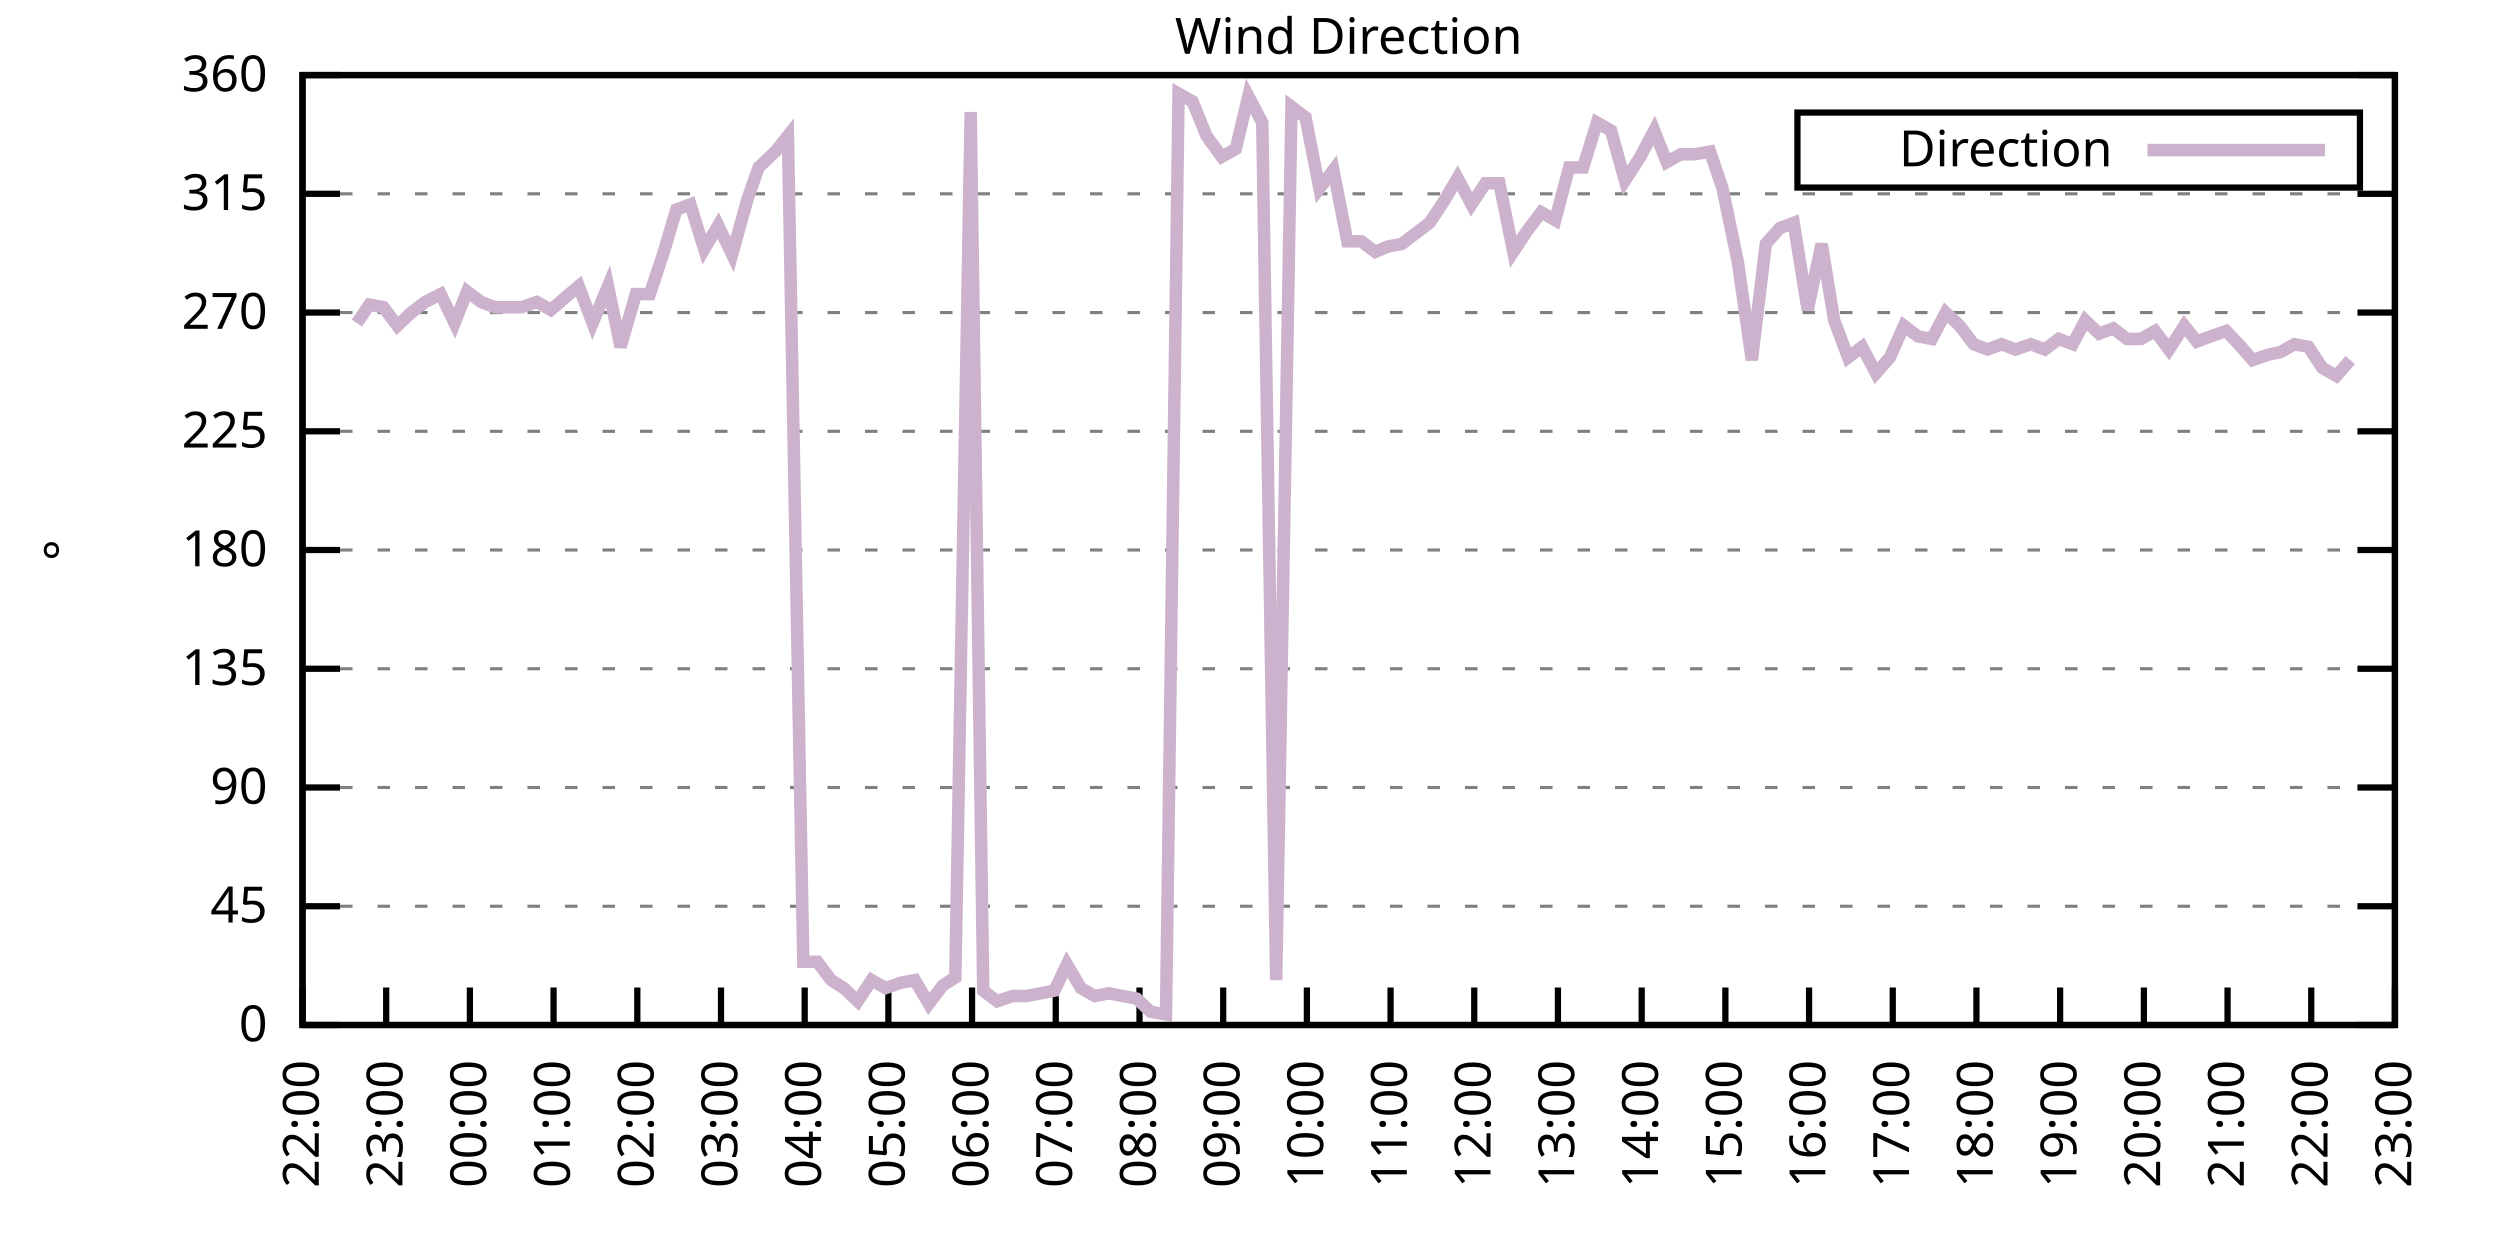
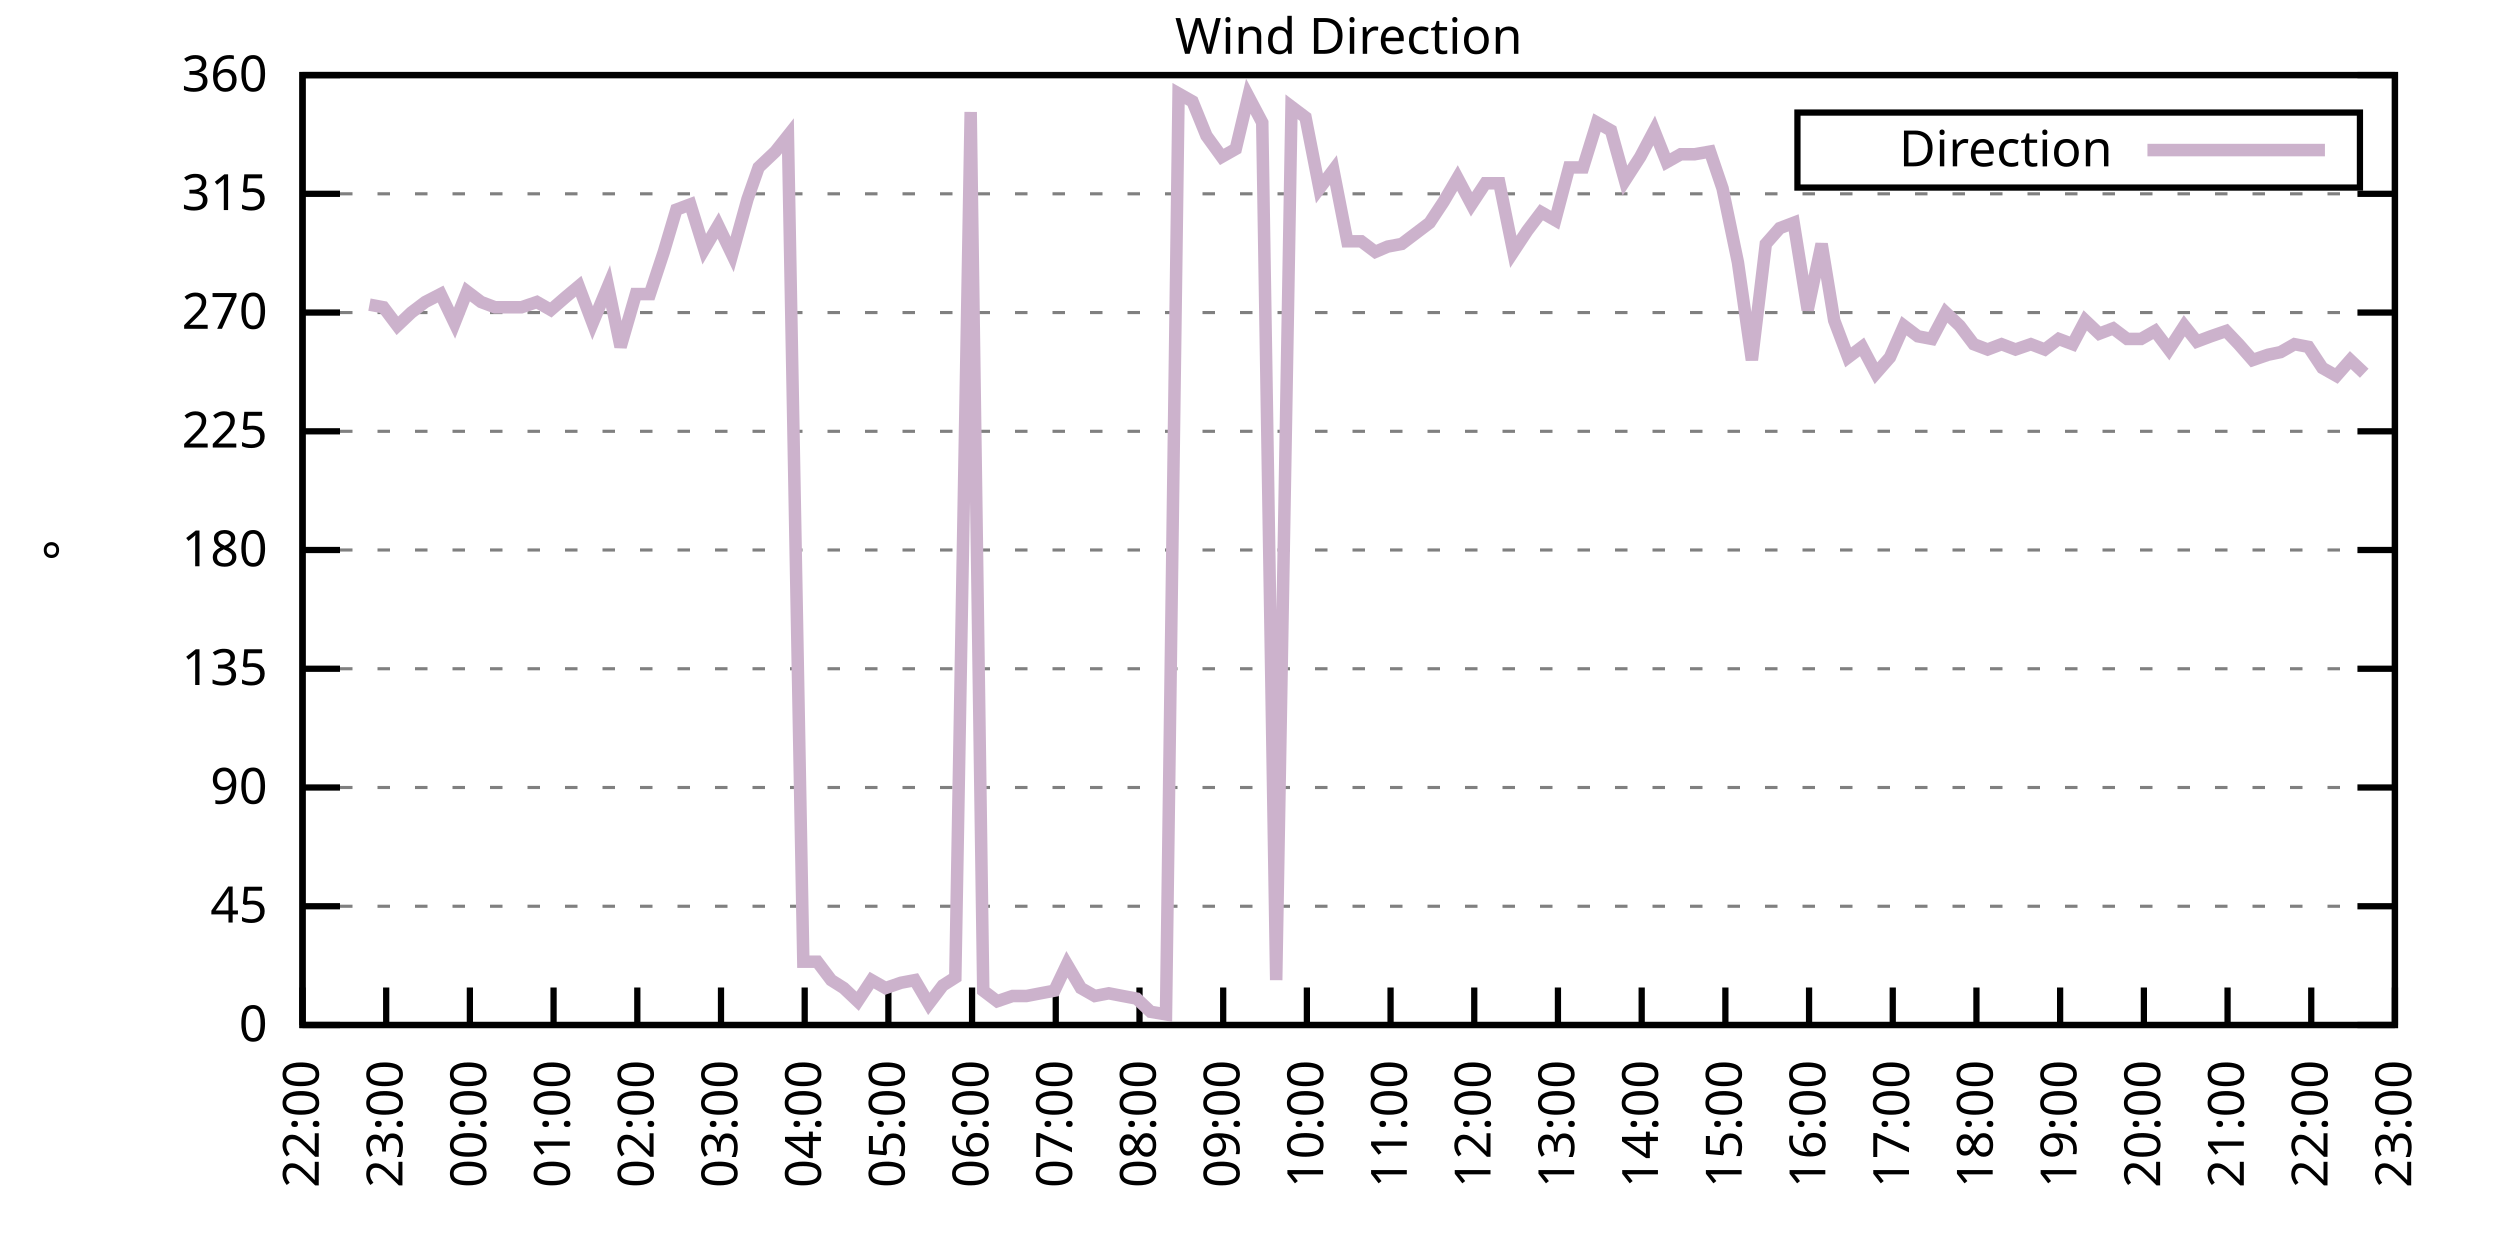
<svg xmlns="http://www.w3.org/2000/svg" xmlns:xlink="http://www.w3.org/1999/xlink" width="400" height="200" viewBox="0 0 400 200">
  <g id="gnuplot_canvas">
    <rect x="0" y="0" width="400" height="200" fill="none" />
    <defs>
      <circle id="gpDot" r="0.5" stroke-width="0.5" stroke="currentColor" />
      <path id="gpPt0" stroke-width="0.333" stroke="currentColor" d="M-1,0 h2 M0,-1 v2" />
      <path id="gpPt1" stroke-width="0.333" stroke="currentColor" d="M-1,-1 L1,1 M1,-1 L-1,1" />
      <path id="gpPt2" stroke-width="0.333" stroke="currentColor" d="M-1,0 L1,0 M0,-1 L0,1 M-1,-1 L1,1 M-1,1 L1,-1" />
      <rect id="gpPt3" stroke-width="0.333" stroke="currentColor" x="-1" y="-1" width="2" height="2" />
      <rect id="gpPt4" stroke-width="0.333" stroke="currentColor" fill="currentColor" x="-1" y="-1" width="2" height="2" />
      <circle id="gpPt5" stroke-width="0.333" stroke="currentColor" cx="0" cy="0" r="1" />
      <use xlink:href="#gpPt5" id="gpPt6" fill="currentColor" stroke="none" />
      <path id="gpPt7" stroke-width="0.333" stroke="currentColor" d="M0,-1.33 L-1.33,0.67 L1.33,0.67 z" />
      <use xlink:href="#gpPt7" id="gpPt8" fill="currentColor" stroke="none" />
      <use xlink:href="#gpPt7" id="gpPt9" stroke="currentColor" transform="rotate(180)" />
      <use xlink:href="#gpPt9" id="gpPt10" fill="currentColor" stroke="none" />
      <use xlink:href="#gpPt3" id="gpPt11" stroke="currentColor" transform="rotate(45)" />
      <use xlink:href="#gpPt11" id="gpPt12" fill="currentColor" stroke="none" />
      <path id="gpPt13" stroke-width="0.333" stroke="currentColor" d="M0,1.330 L1.265,0.411 L0.782,-1.067 L-0.782,-1.076 L-1.265,0.411 z" />
      <use xlink:href="#gpPt13" id="gpPt14" fill="currentColor" stroke="none" />
      <filter id="textbox" filterUnits="objectBoundingBox" x="0" y="0" height="1" width="1">
        <feFlood flood-color="white" flood-opacity="1" result="bgnd" />
        <feComposite in="SourceGraphic" in2="bgnd" operator="atop" />
      </filter>
      <filter id="greybox" filterUnits="objectBoundingBox" x="0" y="0" height="1" width="1">
        <feFlood flood-color="lightgrey" flood-opacity="1" result="grey" />
        <feComposite in="SourceGraphic" in2="grey" operator="atop" />
      </filter>
    </defs>
    <g fill="none" color="white" stroke="currentColor" stroke-width="1.00" stroke-linecap="butt" stroke-linejoin="miter">
</g>
    <g fill="none" color="black" stroke="currentColor" stroke-width="1.00" stroke-linecap="butt" stroke-linejoin="miter">
      <g stroke="none" shape-rendering="crispEdges">
        <polygon fill="rgb(255, 255, 255)" points="48.40,164.00 383.18,164.00 383.18,12.02 48.40,12.02 " />
      </g>
    </g>
    <g fill="none" color="black" stroke="currentColor" stroke-width="1.00" stroke-linecap="butt" stroke-linejoin="miter">
</g>
    <g fill="none" color="black" stroke="black" stroke-width="0.50" stroke-linecap="butt" stroke-linejoin="miter">
</g>
    <g fill="none" color="gray" stroke="currentColor" stroke-width="0.50" stroke-linecap="butt" stroke-linejoin="miter">
      <path stroke="gray" stroke-dasharray="2,4" class="gridline" d="M48.40,164.00 L383.19,164.00  " />
    </g>
    <g fill="none" color="gray" stroke="gray" stroke-width="1.00" stroke-linecap="butt" stroke-linejoin="miter">
</g>
    <g fill="none" color="black" stroke="currentColor" stroke-width="1.00" stroke-linecap="butt" stroke-linejoin="miter">
      <path stroke="black" d="M48.40,164.00 L54.40,164.00 M383.19,164.00 L377.19,164.00  " />
      <g transform="translate(42.80,166.60)" stroke="none" fill="black" font-family="Sans" font-size="8.00" text-anchor="end">
        <text>
          <tspan font-family="Sans"> 0</tspan>
        </text>
      </g>
    </g>
    <g fill="none" color="black" stroke="currentColor" stroke-width="1.00" stroke-linecap="butt" stroke-linejoin="miter">
</g>
    <g fill="none" color="black" stroke="black" stroke-width="0.50" stroke-linecap="butt" stroke-linejoin="miter">
</g>
    <g fill="none" color="gray" stroke="currentColor" stroke-width="0.50" stroke-linecap="butt" stroke-linejoin="miter">
      <path stroke="gray" stroke-dasharray="2,4" class="gridline" d="M48.40,145.00 L383.19,145.00  " />
    </g>
    <g fill="none" color="gray" stroke="gray" stroke-width="1.00" stroke-linecap="butt" stroke-linejoin="miter">
</g>
    <g fill="none" color="black" stroke="currentColor" stroke-width="1.00" stroke-linecap="butt" stroke-linejoin="miter">
      <path stroke="black" d="M48.40,145.00 L54.40,145.00 M383.19,145.00 L377.19,145.00  " />
      <g transform="translate(42.80,147.60)" stroke="none" fill="black" font-family="Sans" font-size="8.00" text-anchor="end">
        <text>
          <tspan font-family="Sans"> 45</tspan>
        </text>
      </g>
    </g>
    <g fill="none" color="black" stroke="currentColor" stroke-width="1.00" stroke-linecap="butt" stroke-linejoin="miter">
</g>
    <g fill="none" color="black" stroke="black" stroke-width="0.50" stroke-linecap="butt" stroke-linejoin="miter">
</g>
    <g fill="none" color="gray" stroke="currentColor" stroke-width="0.50" stroke-linecap="butt" stroke-linejoin="miter">
      <path stroke="gray" stroke-dasharray="2,4" class="gridline" d="M48.40,126.00 L383.19,126.00  " />
    </g>
    <g fill="none" color="gray" stroke="gray" stroke-width="1.00" stroke-linecap="butt" stroke-linejoin="miter">
</g>
    <g fill="none" color="black" stroke="currentColor" stroke-width="1.00" stroke-linecap="butt" stroke-linejoin="miter">
      <path stroke="black" d="M48.40,126.00 L54.40,126.00 M383.19,126.00 L377.19,126.00  " />
      <g transform="translate(42.80,128.60)" stroke="none" fill="black" font-family="Sans" font-size="8.00" text-anchor="end">
        <text>
          <tspan font-family="Sans"> 90</tspan>
        </text>
      </g>
    </g>
    <g fill="none" color="black" stroke="currentColor" stroke-width="1.00" stroke-linecap="butt" stroke-linejoin="miter">
</g>
    <g fill="none" color="black" stroke="black" stroke-width="0.50" stroke-linecap="butt" stroke-linejoin="miter">
</g>
    <g fill="none" color="gray" stroke="currentColor" stroke-width="0.50" stroke-linecap="butt" stroke-linejoin="miter">
      <path stroke="gray" stroke-dasharray="2,4" class="gridline" d="M48.40,107.00 L383.19,107.00  " />
    </g>
    <g fill="none" color="gray" stroke="gray" stroke-width="1.00" stroke-linecap="butt" stroke-linejoin="miter">
</g>
    <g fill="none" color="black" stroke="currentColor" stroke-width="1.00" stroke-linecap="butt" stroke-linejoin="miter">
      <path stroke="black" d="M48.40,107.00 L54.40,107.00 M383.19,107.00 L377.19,107.00  " />
      <g transform="translate(42.80,109.60)" stroke="none" fill="black" font-family="Sans" font-size="8.00" text-anchor="end">
        <text>
          <tspan font-family="Sans"> 135</tspan>
        </text>
      </g>
    </g>
    <g fill="none" color="black" stroke="currentColor" stroke-width="1.00" stroke-linecap="butt" stroke-linejoin="miter">
</g>
    <g fill="none" color="black" stroke="black" stroke-width="0.50" stroke-linecap="butt" stroke-linejoin="miter">
</g>
    <g fill="none" color="gray" stroke="currentColor" stroke-width="0.50" stroke-linecap="butt" stroke-linejoin="miter">
      <path stroke="gray" stroke-dasharray="2,4" class="gridline" d="M48.40,88.00 L383.19,88.00  " />
    </g>
    <g fill="none" color="gray" stroke="gray" stroke-width="1.00" stroke-linecap="butt" stroke-linejoin="miter">
</g>
    <g fill="none" color="black" stroke="currentColor" stroke-width="1.00" stroke-linecap="butt" stroke-linejoin="miter">
      <path stroke="black" d="M48.40,88.00 L54.40,88.00 M383.19,88.00 L377.19,88.00  " />
      <g transform="translate(42.80,90.60)" stroke="none" fill="black" font-family="Sans" font-size="8.00" text-anchor="end">
        <text>
          <tspan font-family="Sans"> 180</tspan>
        </text>
      </g>
    </g>
    <g fill="none" color="black" stroke="currentColor" stroke-width="1.00" stroke-linecap="butt" stroke-linejoin="miter">
</g>
    <g fill="none" color="black" stroke="black" stroke-width="0.50" stroke-linecap="butt" stroke-linejoin="miter">
</g>
    <g fill="none" color="gray" stroke="currentColor" stroke-width="0.50" stroke-linecap="butt" stroke-linejoin="miter">
      <path stroke="gray" stroke-dasharray="2,4" class="gridline" d="M48.40,69.01 L383.19,69.01  " />
    </g>
    <g fill="none" color="gray" stroke="gray" stroke-width="1.00" stroke-linecap="butt" stroke-linejoin="miter">
</g>
    <g fill="none" color="black" stroke="currentColor" stroke-width="1.00" stroke-linecap="butt" stroke-linejoin="miter">
      <path stroke="black" d="M48.40,69.01 L54.40,69.01 M383.19,69.01 L377.19,69.01  " />
      <g transform="translate(42.80,71.61)" stroke="none" fill="black" font-family="Sans" font-size="8.00" text-anchor="end">
        <text>
          <tspan font-family="Sans"> 225</tspan>
        </text>
      </g>
    </g>
    <g fill="none" color="black" stroke="currentColor" stroke-width="1.00" stroke-linecap="butt" stroke-linejoin="miter">
</g>
    <g fill="none" color="black" stroke="black" stroke-width="0.50" stroke-linecap="butt" stroke-linejoin="miter">
</g>
    <g fill="none" color="gray" stroke="currentColor" stroke-width="0.50" stroke-linecap="butt" stroke-linejoin="miter">
      <path stroke="gray" stroke-dasharray="2,4" class="gridline" d="M48.40,50.01 L383.19,50.01  " />
    </g>
    <g fill="none" color="gray" stroke="gray" stroke-width="1.00" stroke-linecap="butt" stroke-linejoin="miter">
</g>
    <g fill="none" color="black" stroke="currentColor" stroke-width="1.00" stroke-linecap="butt" stroke-linejoin="miter">
      <path stroke="black" d="M48.40,50.01 L54.40,50.01 M383.19,50.01 L377.19,50.01  " />
      <g transform="translate(42.80,52.61)" stroke="none" fill="black" font-family="Sans" font-size="8.00" text-anchor="end">
        <text>
          <tspan font-family="Sans"> 270</tspan>
        </text>
      </g>
    </g>
    <g fill="none" color="black" stroke="currentColor" stroke-width="1.00" stroke-linecap="butt" stroke-linejoin="miter">
</g>
    <g fill="none" color="black" stroke="black" stroke-width="0.50" stroke-linecap="butt" stroke-linejoin="miter">
</g>
    <g fill="none" color="gray" stroke="currentColor" stroke-width="0.50" stroke-linecap="butt" stroke-linejoin="miter">
      <path stroke="gray" stroke-dasharray="2,4" class="gridline" d="M48.40,31.01 L383.19,31.01  " />
    </g>
    <g fill="none" color="gray" stroke="gray" stroke-width="1.00" stroke-linecap="butt" stroke-linejoin="miter">
</g>
    <g fill="none" color="black" stroke="currentColor" stroke-width="1.00" stroke-linecap="butt" stroke-linejoin="miter">
      <path stroke="black" d="M48.40,31.01 L54.40,31.01 M383.19,31.01 L377.19,31.01  " />
      <g transform="translate(42.80,33.61)" stroke="none" fill="black" font-family="Sans" font-size="8.00" text-anchor="end">
        <text>
          <tspan font-family="Sans"> 315</tspan>
        </text>
      </g>
    </g>
    <g fill="none" color="black" stroke="currentColor" stroke-width="1.00" stroke-linecap="butt" stroke-linejoin="miter">
</g>
    <g fill="none" color="black" stroke="black" stroke-width="0.50" stroke-linecap="butt" stroke-linejoin="miter">
</g>
    <g fill="none" color="gray" stroke="currentColor" stroke-width="0.50" stroke-linecap="butt" stroke-linejoin="miter">
      <path stroke="gray" stroke-dasharray="2,4" class="gridline" d="M48.40,12.01 L383.19,12.01  " />
    </g>
    <g fill="none" color="gray" stroke="gray" stroke-width="1.00" stroke-linecap="butt" stroke-linejoin="miter">
</g>
    <g fill="none" color="black" stroke="currentColor" stroke-width="1.00" stroke-linecap="butt" stroke-linejoin="miter">
      <path stroke="black" d="M48.40,12.01 L54.40,12.01 M383.19,12.01 L377.19,12.01  " />
      <g transform="translate(42.80,14.61)" stroke="none" fill="black" font-family="Sans" font-size="8.00" text-anchor="end">
        <text>
          <tspan font-family="Sans"> 360</tspan>
        </text>
      </g>
    </g>
    <g fill="none" color="black" stroke="currentColor" stroke-width="1.00" stroke-linecap="butt" stroke-linejoin="miter">
      <path stroke="black" d="M48.40,164.00 L48.40,158.00  " />
      <g transform="translate(51.00,169.60) rotate(270.00)" stroke="none" fill="black" font-family="Sans" font-size="8.00" text-anchor="end">
        <text>
          <tspan font-family="Sans">22:00</tspan>
        </text>
      </g>
    </g>
    <g fill="none" color="black" stroke="currentColor" stroke-width="1.00" stroke-linecap="butt" stroke-linejoin="miter">
      <path stroke="black" d="M61.79,164.00 L61.79,158.00  " />
      <g transform="translate(64.39,169.60) rotate(270.00)" stroke="none" fill="black" font-family="Sans" font-size="8.00" text-anchor="end">
        <text>
          <tspan font-family="Sans">23:00</tspan>
        </text>
      </g>
    </g>
    <g fill="none" color="black" stroke="currentColor" stroke-width="1.00" stroke-linecap="butt" stroke-linejoin="miter">
      <path stroke="black" d="M75.18,164.00 L75.18,158.00  " />
      <g transform="translate(77.78,169.60) rotate(270.00)" stroke="none" fill="black" font-family="Sans" font-size="8.00" text-anchor="end">
        <text>
          <tspan font-family="Sans">00:00</tspan>
        </text>
      </g>
    </g>
    <g fill="none" color="black" stroke="currentColor" stroke-width="1.00" stroke-linecap="butt" stroke-linejoin="miter">
      <path stroke="black" d="M88.57,164.00 L88.57,158.00  " />
      <g transform="translate(91.17,169.60) rotate(270.00)" stroke="none" fill="black" font-family="Sans" font-size="8.00" text-anchor="end">
        <text>
          <tspan font-family="Sans">01:00</tspan>
        </text>
      </g>
    </g>
    <g fill="none" color="black" stroke="currentColor" stroke-width="1.00" stroke-linecap="butt" stroke-linejoin="miter">
      <path stroke="black" d="M101.97,164.00 L101.97,158.00  " />
      <g transform="translate(104.57,169.60) rotate(270.00)" stroke="none" fill="black" font-family="Sans" font-size="8.00" text-anchor="end">
        <text>
          <tspan font-family="Sans">02:00</tspan>
        </text>
      </g>
    </g>
    <g fill="none" color="black" stroke="currentColor" stroke-width="1.00" stroke-linecap="butt" stroke-linejoin="miter">
      <path stroke="black" d="M115.36,164.00 L115.36,158.00  " />
      <g transform="translate(117.96,169.60) rotate(270.00)" stroke="none" fill="black" font-family="Sans" font-size="8.00" text-anchor="end">
        <text>
          <tspan font-family="Sans">03:00</tspan>
        </text>
      </g>
    </g>
    <g fill="none" color="black" stroke="currentColor" stroke-width="1.00" stroke-linecap="butt" stroke-linejoin="miter">
      <path stroke="black" d="M128.75,164.00 L128.75,158.00  " />
      <g transform="translate(131.35,169.60) rotate(270.00)" stroke="none" fill="black" font-family="Sans" font-size="8.00" text-anchor="end">
        <text>
          <tspan font-family="Sans">04:00</tspan>
        </text>
      </g>
    </g>
    <g fill="none" color="black" stroke="currentColor" stroke-width="1.00" stroke-linecap="butt" stroke-linejoin="miter">
      <path stroke="black" d="M142.14,164.00 L142.14,158.00  " />
      <g transform="translate(144.74,169.60) rotate(270.00)" stroke="none" fill="black" font-family="Sans" font-size="8.00" text-anchor="end">
        <text>
          <tspan font-family="Sans">05:00</tspan>
        </text>
      </g>
    </g>
    <g fill="none" color="black" stroke="currentColor" stroke-width="1.00" stroke-linecap="butt" stroke-linejoin="miter">
      <path stroke="black" d="M155.53,164.00 L155.53,158.00  " />
      <g transform="translate(158.13,169.60) rotate(270.00)" stroke="none" fill="black" font-family="Sans" font-size="8.00" text-anchor="end">
        <text>
          <tspan font-family="Sans">06:00</tspan>
        </text>
      </g>
    </g>
    <g fill="none" color="black" stroke="currentColor" stroke-width="1.00" stroke-linecap="butt" stroke-linejoin="miter">
      <path stroke="black" d="M168.92,164.00 L168.92,158.00  " />
      <g transform="translate(171.52,169.60) rotate(270.00)" stroke="none" fill="black" font-family="Sans" font-size="8.00" text-anchor="end">
        <text>
          <tspan font-family="Sans">07:00</tspan>
        </text>
      </g>
    </g>
    <g fill="none" color="black" stroke="currentColor" stroke-width="1.00" stroke-linecap="butt" stroke-linejoin="miter">
      <path stroke="black" d="M182.32,164.00 L182.32,158.00  " />
      <g transform="translate(184.92,169.60) rotate(270.00)" stroke="none" fill="black" font-family="Sans" font-size="8.00" text-anchor="end">
        <text>
          <tspan font-family="Sans">08:00</tspan>
        </text>
      </g>
    </g>
    <g fill="none" color="black" stroke="currentColor" stroke-width="1.00" stroke-linecap="butt" stroke-linejoin="miter">
      <path stroke="black" d="M195.71,164.00 L195.71,158.00  " />
      <g transform="translate(198.31,169.60) rotate(270.00)" stroke="none" fill="black" font-family="Sans" font-size="8.00" text-anchor="end">
        <text>
          <tspan font-family="Sans">09:00</tspan>
        </text>
      </g>
    </g>
    <g fill="none" color="black" stroke="currentColor" stroke-width="1.00" stroke-linecap="butt" stroke-linejoin="miter">
      <path stroke="black" d="M209.10,164.00 L209.10,158.00  " />
      <g transform="translate(211.70,169.60) rotate(270.00)" stroke="none" fill="black" font-family="Sans" font-size="8.00" text-anchor="end">
        <text>
          <tspan font-family="Sans">10:00</tspan>
        </text>
      </g>
    </g>
    <g fill="none" color="black" stroke="currentColor" stroke-width="1.00" stroke-linecap="butt" stroke-linejoin="miter">
      <path stroke="black" d="M222.49,164.00 L222.49,158.00  " />
      <g transform="translate(225.09,169.60) rotate(270.00)" stroke="none" fill="black" font-family="Sans" font-size="8.00" text-anchor="end">
        <text>
          <tspan font-family="Sans">11:00</tspan>
        </text>
      </g>
    </g>
    <g fill="none" color="black" stroke="currentColor" stroke-width="1.00" stroke-linecap="butt" stroke-linejoin="miter">
      <path stroke="black" d="M235.88,164.00 L235.88,158.00  " />
      <g transform="translate(238.48,169.60) rotate(270.00)" stroke="none" fill="black" font-family="Sans" font-size="8.00" text-anchor="end">
        <text>
          <tspan font-family="Sans">12:00</tspan>
        </text>
      </g>
    </g>
    <g fill="none" color="black" stroke="currentColor" stroke-width="1.00" stroke-linecap="butt" stroke-linejoin="miter">
      <path stroke="black" d="M249.27,164.00 L249.27,158.00  " />
      <g transform="translate(251.87,169.60) rotate(270.00)" stroke="none" fill="black" font-family="Sans" font-size="8.00" text-anchor="end">
        <text>
          <tspan font-family="Sans">13:00</tspan>
        </text>
      </g>
    </g>
    <g fill="none" color="black" stroke="currentColor" stroke-width="1.00" stroke-linecap="butt" stroke-linejoin="miter">
      <path stroke="black" d="M262.67,164.00 L262.67,158.00  " />
      <g transform="translate(265.27,169.60) rotate(270.00)" stroke="none" fill="black" font-family="Sans" font-size="8.00" text-anchor="end">
        <text>
          <tspan font-family="Sans">14:00</tspan>
        </text>
      </g>
    </g>
    <g fill="none" color="black" stroke="currentColor" stroke-width="1.00" stroke-linecap="butt" stroke-linejoin="miter">
      <path stroke="black" d="M276.06,164.00 L276.06,158.00  " />
      <g transform="translate(278.66,169.60) rotate(270.00)" stroke="none" fill="black" font-family="Sans" font-size="8.00" text-anchor="end">
        <text>
          <tspan font-family="Sans">15:00</tspan>
        </text>
      </g>
    </g>
    <g fill="none" color="black" stroke="currentColor" stroke-width="1.00" stroke-linecap="butt" stroke-linejoin="miter">
      <path stroke="black" d="M289.45,164.00 L289.45,158.00  " />
      <g transform="translate(292.05,169.60) rotate(270.00)" stroke="none" fill="black" font-family="Sans" font-size="8.00" text-anchor="end">
        <text>
          <tspan font-family="Sans">16:00</tspan>
        </text>
      </g>
    </g>
    <g fill="none" color="black" stroke="currentColor" stroke-width="1.00" stroke-linecap="butt" stroke-linejoin="miter">
      <path stroke="black" d="M302.84,164.00 L302.84,158.00  " />
      <g transform="translate(305.44,169.60) rotate(270.00)" stroke="none" fill="black" font-family="Sans" font-size="8.00" text-anchor="end">
        <text>
          <tspan font-family="Sans">17:00</tspan>
        </text>
      </g>
    </g>
    <g fill="none" color="black" stroke="currentColor" stroke-width="1.00" stroke-linecap="butt" stroke-linejoin="miter">
      <path stroke="black" d="M316.23,164.00 L316.23,158.00  " />
      <g transform="translate(318.83,169.60) rotate(270.00)" stroke="none" fill="black" font-family="Sans" font-size="8.00" text-anchor="end">
        <text>
          <tspan font-family="Sans">18:00</tspan>
        </text>
      </g>
    </g>
    <g fill="none" color="black" stroke="currentColor" stroke-width="1.00" stroke-linecap="butt" stroke-linejoin="miter">
      <path stroke="black" d="M329.62,164.00 L329.62,158.00  " />
      <g transform="translate(332.22,169.60) rotate(270.00)" stroke="none" fill="black" font-family="Sans" font-size="8.00" text-anchor="end">
        <text>
          <tspan font-family="Sans">19:00</tspan>
        </text>
      </g>
    </g>
    <g fill="none" color="black" stroke="currentColor" stroke-width="1.00" stroke-linecap="butt" stroke-linejoin="miter">
      <path stroke="black" d="M343.02,164.00 L343.02,158.00  " />
      <g transform="translate(345.62,169.60) rotate(270.00)" stroke="none" fill="black" font-family="Sans" font-size="8.00" text-anchor="end">
        <text>
          <tspan font-family="Sans">20:00</tspan>
        </text>
      </g>
    </g>
    <g fill="none" color="black" stroke="currentColor" stroke-width="1.00" stroke-linecap="butt" stroke-linejoin="miter">
      <path stroke="black" d="M356.41,164.00 L356.41,158.00  " />
      <g transform="translate(359.01,169.60) rotate(270.00)" stroke="none" fill="black" font-family="Sans" font-size="8.00" text-anchor="end">
        <text>
          <tspan font-family="Sans">21:00</tspan>
        </text>
      </g>
    </g>
    <g fill="none" color="black" stroke="currentColor" stroke-width="1.00" stroke-linecap="butt" stroke-linejoin="miter">
      <path stroke="black" d="M369.80,164.00 L369.80,158.00  " />
      <g transform="translate(372.40,169.60) rotate(270.00)" stroke="none" fill="black" font-family="Sans" font-size="8.00" text-anchor="end">
        <text>
          <tspan font-family="Sans">22:00</tspan>
        </text>
      </g>
    </g>
    <g fill="none" color="black" stroke="currentColor" stroke-width="1.00" stroke-linecap="butt" stroke-linejoin="miter">
      <path stroke="black" d="M383.19,164.00 L383.19,158.00  " />
      <g transform="translate(385.79,169.60) rotate(270.00)" stroke="none" fill="black" font-family="Sans" font-size="8.00" text-anchor="end">
        <text>
          <tspan font-family="Sans">23:00</tspan>
        </text>
      </g>
    </g>
    <g fill="none" color="black" stroke="currentColor" stroke-width="1.00" stroke-linecap="butt" stroke-linejoin="miter">
</g>
    <g fill="none" color="black" stroke="currentColor" stroke-width="1.00" stroke-linecap="butt" stroke-linejoin="miter">
      <path stroke="black" d="M48.40,12.01 L48.40,164.00 L383.19,164.00 L383.19,12.01 L48.40,12.01 Z  " />
    </g>
    <g fill="none" color="black" stroke="currentColor" stroke-width="1.00" stroke-linecap="butt" stroke-linejoin="miter">
</g>
    <g fill="none" color="black" stroke="currentColor" stroke-width="1.00" stroke-linecap="butt" stroke-linejoin="miter">
      <path stroke="black" d="M287.59,30.01 L287.59,18.01 L377.59,18.01 L377.59,30.01 L287.59,30.01 Z  " />
    </g>
    <g id="Wind_direction_plot_1">
      <g fill="none" color="white" stroke="black" stroke-width="2.00" stroke-linecap="butt" stroke-linejoin="miter">
</g>
      <g fill="none" color="black" stroke="currentColor" stroke-width="2.00" stroke-linecap="butt" stroke-linejoin="miter">
        <g transform="translate(337.99,26.61)" stroke="none" fill="black" font-family="Sans" font-size="8.00" text-anchor="end">
          <text>
            <tspan font-family="Sans">Direction</tspan>
          </text>
        </g>
      </g>
      <g fill="none" color="black" stroke="currentColor" stroke-width="2.00" stroke-linecap="butt" stroke-linejoin="miter">
-         <path stroke="rgb(204, 178, 204)" d="M343.59,24.01 L371.99,24.01 M57.10,51.70 L59.11,48.74 L61.35,49.16 L63.58,52.12 L65.81,50.01 L68.04,48.32   L70.50,47.05 L72.73,51.70 L74.74,46.63 L76.97,48.32 L79.20,49.16 L81.43,49.16 L83.44,49.16 L85.90,48.32   L88.13,49.59 L90.58,47.47 L92.59,45.79 L94.82,51.70 L97.28,45.79 L99.29,55.50 L101.74,47.05 L103.98,47.05   L106.21,40.30 L108.22,33.54 L110.45,32.70 L112.68,39.87 L114.91,36.08 L117.14,40.72 L119.60,31.85 L121.38,26.79   L124.06,24.25 L126.07,21.72 L128.53,153.87 L130.76,153.87 L132.99,156.82 L135.00,158.09 L137.23,160.20 L139.46,156.82   L141.69,158.09 L144.15,157.24 L146.38,156.82 L148.61,160.62 L150.85,157.67 L152.85,156.40 L155.31,17.92 L157.32,158.51   L159.55,160.20 L162.01,159.36 L164.24,159.36 L166.47,158.93 L168.70,158.51 L170.71,154.29 L172.94,158.09 L175.17,159.36   L177.41,158.93 L179.64,159.36 L181.87,159.78 L184.10,161.89 L186.56,162.31 L188.57,14.97 L190.80,16.23 L193.03,21.72   L195.48,25.10 L197.72,23.83 L199.73,15.39 L201.96,19.61 L204.19,156.82 L206.64,17.08 L208.88,18.77 L211.11,30.16   L213.34,27.21 L215.57,38.61 L217.80,38.61 L220.04,40.30 L222.04,39.45 L224.28,39.03 L226.51,37.34 L228.74,35.65   L230.97,32.28 L233.20,28.48 L235.44,32.70 L237.67,29.32 L239.90,29.32 L242.13,40.30 L244.36,36.92 L246.60,33.96   L248.83,35.23 L251.06,26.79 L253.29,26.79 L255.52,19.61 L257.76,20.88 L259.99,28.90 L262.44,25.10 L264.67,20.88   L266.68,25.94 L268.92,24.68 L271.15,24.68 L273.60,24.25 L275.61,30.16 L278.07,41.99 L280.30,57.61 L282.53,39.03   L284.76,36.50 L286.99,35.65 L289.23,49.59 L291.46,39.03 L293.47,51.27 L295.70,57.18 L297.93,55.50 L300.16,59.72   L302.39,57.18 L304.63,52.12 L306.86,53.81 L309.09,54.23 L311.32,50.01 L313.55,52.12 L315.79,55.07 L318.02,55.92   L320.25,55.07 L322.48,55.92 L324.94,55.07 L327.17,55.92 L329.40,54.23 L331.63,55.07 L333.64,51.27 L335.87,53.39   L338.10,52.54 L340.34,54.23 L342.57,54.23 L344.80,52.96 L347.03,55.92 L349.49,52.12 L351.50,54.65 L353.73,53.81   L356.18,52.96 L358.19,55.07 L360.42,57.61 L362.88,56.76 L364.89,56.34 L367.12,55.07 L369.35,55.50 L371.58,58.87   L373.82,60.14 L376.05,57.61  " />
+         <path stroke="rgb(204, 178, 204)" d="M343.59,24.01 L371.99,24.01 M59.11,48.74 L61.35,49.16 L63.58,52.12 L65.81,50.01 L68.04,48.32 L70.50,47.05   L72.73,51.70 L74.74,46.63 L76.97,48.32 L79.20,49.16 L81.43,49.16 L83.44,49.16 L85.90,48.32 L88.13,49.59   L90.58,47.47 L92.59,45.79 L94.82,51.70 L97.28,45.79 L99.29,55.50 L101.74,47.05 L103.98,47.05 L106.21,40.30   L108.22,33.54 L110.45,32.70 L112.68,39.87 L114.91,36.08 L117.14,40.72 L119.60,31.85 L121.38,26.79 L124.06,24.25   L126.07,21.72 L128.53,153.87 L130.76,153.87 L132.99,156.82 L135.00,158.09 L137.23,160.20 L139.46,156.82 L141.69,158.09   L144.15,157.24 L146.38,156.82 L148.61,160.62 L150.85,157.67 L152.85,156.40 L155.31,17.92 L157.32,158.51 L159.55,160.20   L162.01,159.36 L164.24,159.36 L166.47,158.93 L168.70,158.51 L170.71,154.29 L172.94,158.09 L175.17,159.36 L177.41,158.93   L179.64,159.36 L181.87,159.78 L184.10,161.89 L186.56,162.31 L188.57,14.97 L190.80,16.23 L193.03,21.72 L195.48,25.10   L197.72,23.83 L199.73,15.39 L201.96,19.61 L204.19,156.82 L206.64,17.08 L208.88,18.77 L211.11,30.16 L213.34,27.21   L215.57,38.61 L217.80,38.61 L220.04,40.30 L222.04,39.45 L224.28,39.03 L226.51,37.34 L228.74,35.65 L230.97,32.28   L233.20,28.48 L235.44,32.70 L237.67,29.32 L239.90,29.32 L242.13,40.30 L244.36,36.92 L246.60,33.96 L248.83,35.23   L251.06,26.79 L253.29,26.79 L255.52,19.61 L257.76,20.88 L259.99,28.90 L262.44,25.10 L264.67,20.88 L266.68,25.94   L268.92,24.68 L271.15,24.68 L273.60,24.25 L275.61,30.16 L278.07,41.99 L280.30,57.61 L282.53,39.03 L284.76,36.50   L286.99,35.65 L289.23,49.59 L291.46,39.03 L293.47,51.27 L295.70,57.18 L297.93,55.50 L300.16,59.72 L302.39,57.18   L304.63,52.12 L306.86,53.81 L309.09,54.23 L311.32,50.01 L313.55,52.12 L315.79,55.07 L318.02,55.92 L320.25,55.07   L322.48,55.92 L324.94,55.07 L327.17,55.92 L329.40,54.23 L331.63,55.07 L333.64,51.27 L335.87,53.39 L338.10,52.54   L340.34,54.23 L342.57,54.23 L344.80,52.96 L347.03,55.92 L349.49,52.12 L351.50,54.65 L353.73,53.81 L356.18,52.96   L358.19,55.07 L360.42,57.61 L362.88,56.76 L364.89,56.34 L367.12,55.07 L369.35,55.50 L371.58,58.87 L373.82,60.14   L376.05,57.61 L378.28,59.72  " />
      </g>
    </g>
    <g fill="none" color="black" stroke="currentColor" stroke-width="2.00" stroke-linecap="butt" stroke-linejoin="miter">
</g>
    <g fill="none" color="black" stroke="black" stroke-width="1.00" stroke-linecap="butt" stroke-linejoin="miter">
</g>
    <g fill="none" color="black" stroke="currentColor" stroke-width="1.00" stroke-linecap="butt" stroke-linejoin="miter">
      <path stroke="black" d="M48.40,12.01 L48.40,164.00 L383.19,164.00 L383.19,12.01 L48.40,12.01 Z  " />
      <g transform="translate(12.80,88.01) rotate(270.00)" stroke="none" fill="black" font-family="Sans" font-size="8.00" text-anchor="middle">
        <text>
          <tspan font-family="Sans">°</tspan>
        </text>
      </g>
    </g>
    <g fill="none" color="black" stroke="currentColor" stroke-width="1.00" stroke-linecap="butt" stroke-linejoin="miter">
</g>
    <g fill="none" color="black" stroke="currentColor" stroke-width="1.00" stroke-linecap="butt" stroke-linejoin="miter">
      <g transform="translate(215.79,8.61)" stroke="none" fill="black" font-family="Sans" font-size="8.00" text-anchor="middle">
        <text>
          <tspan font-family="Sans">Wind Direction</tspan>
        </text>
      </g>
    </g>
    <g fill="none" color="black" stroke="currentColor" stroke-width="1.00" stroke-linecap="butt" stroke-linejoin="miter">
</g>
  </g>
</svg>
